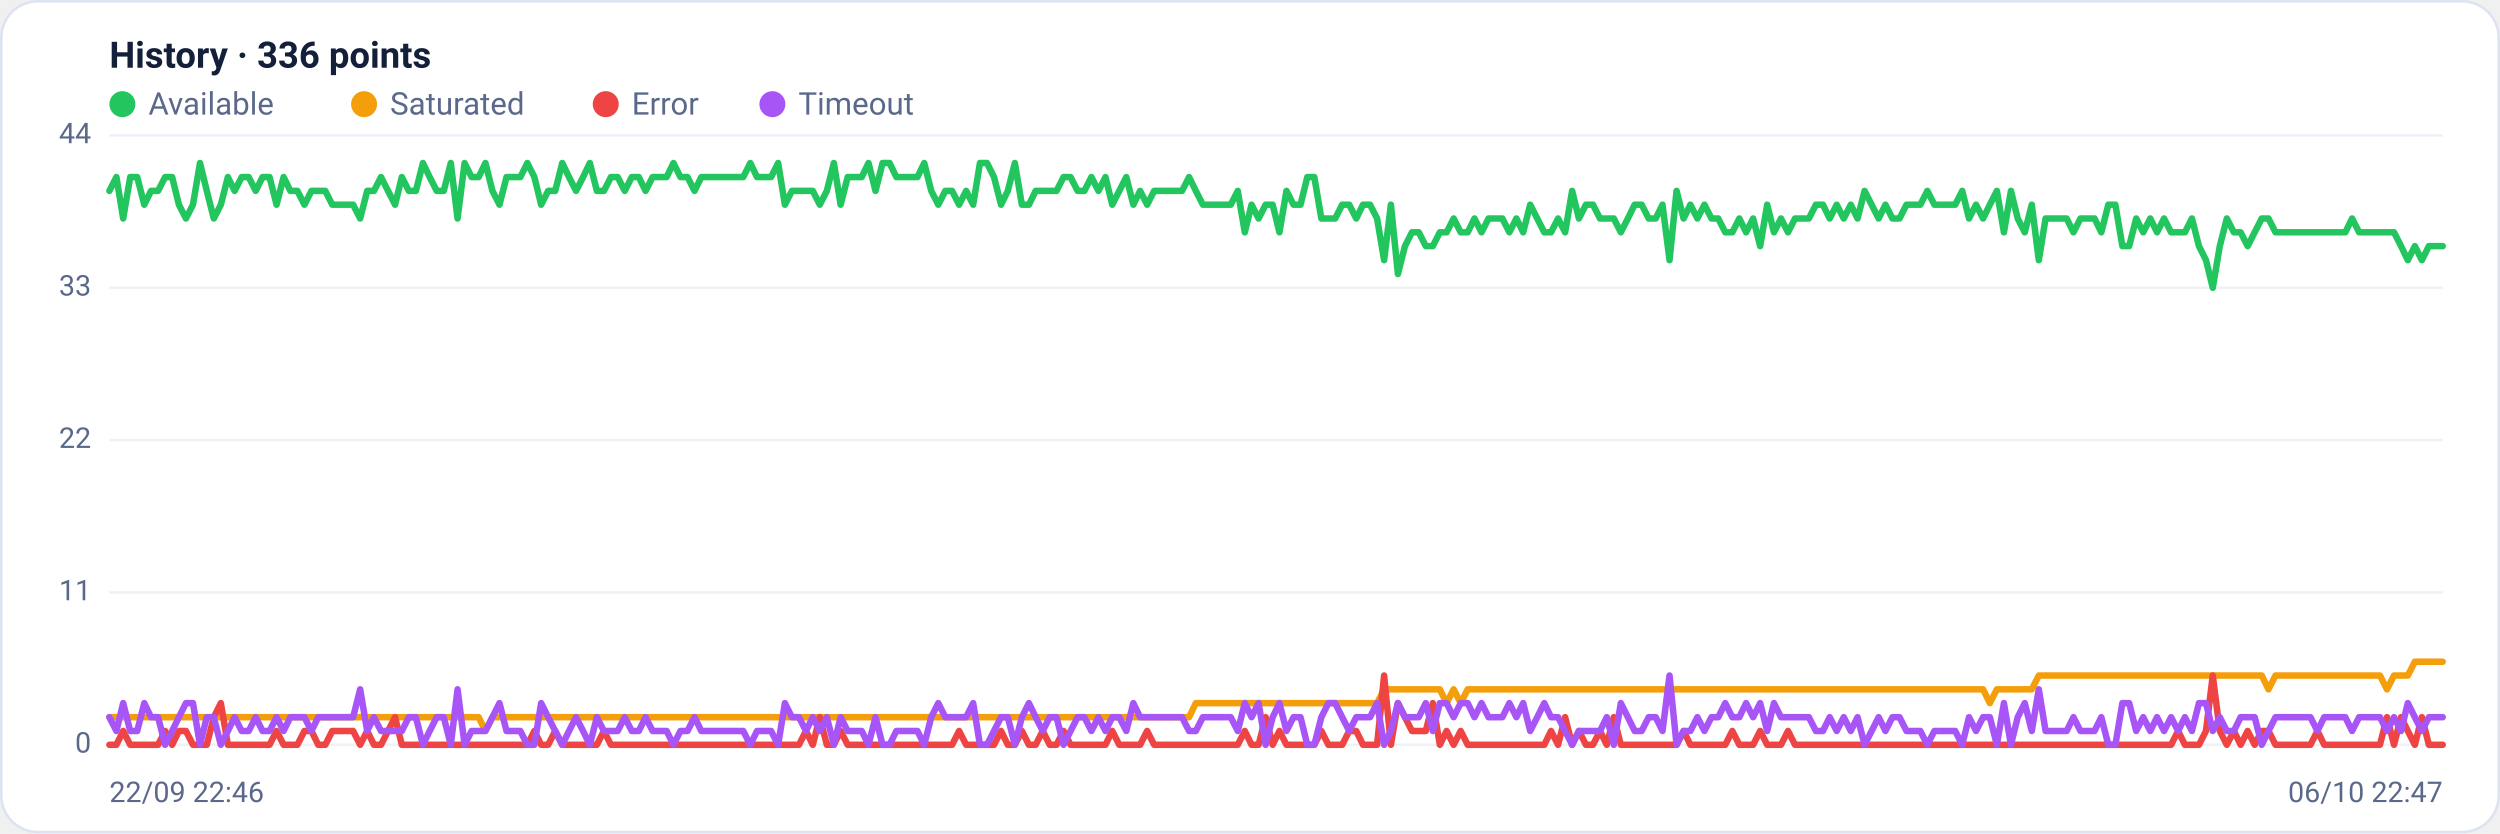
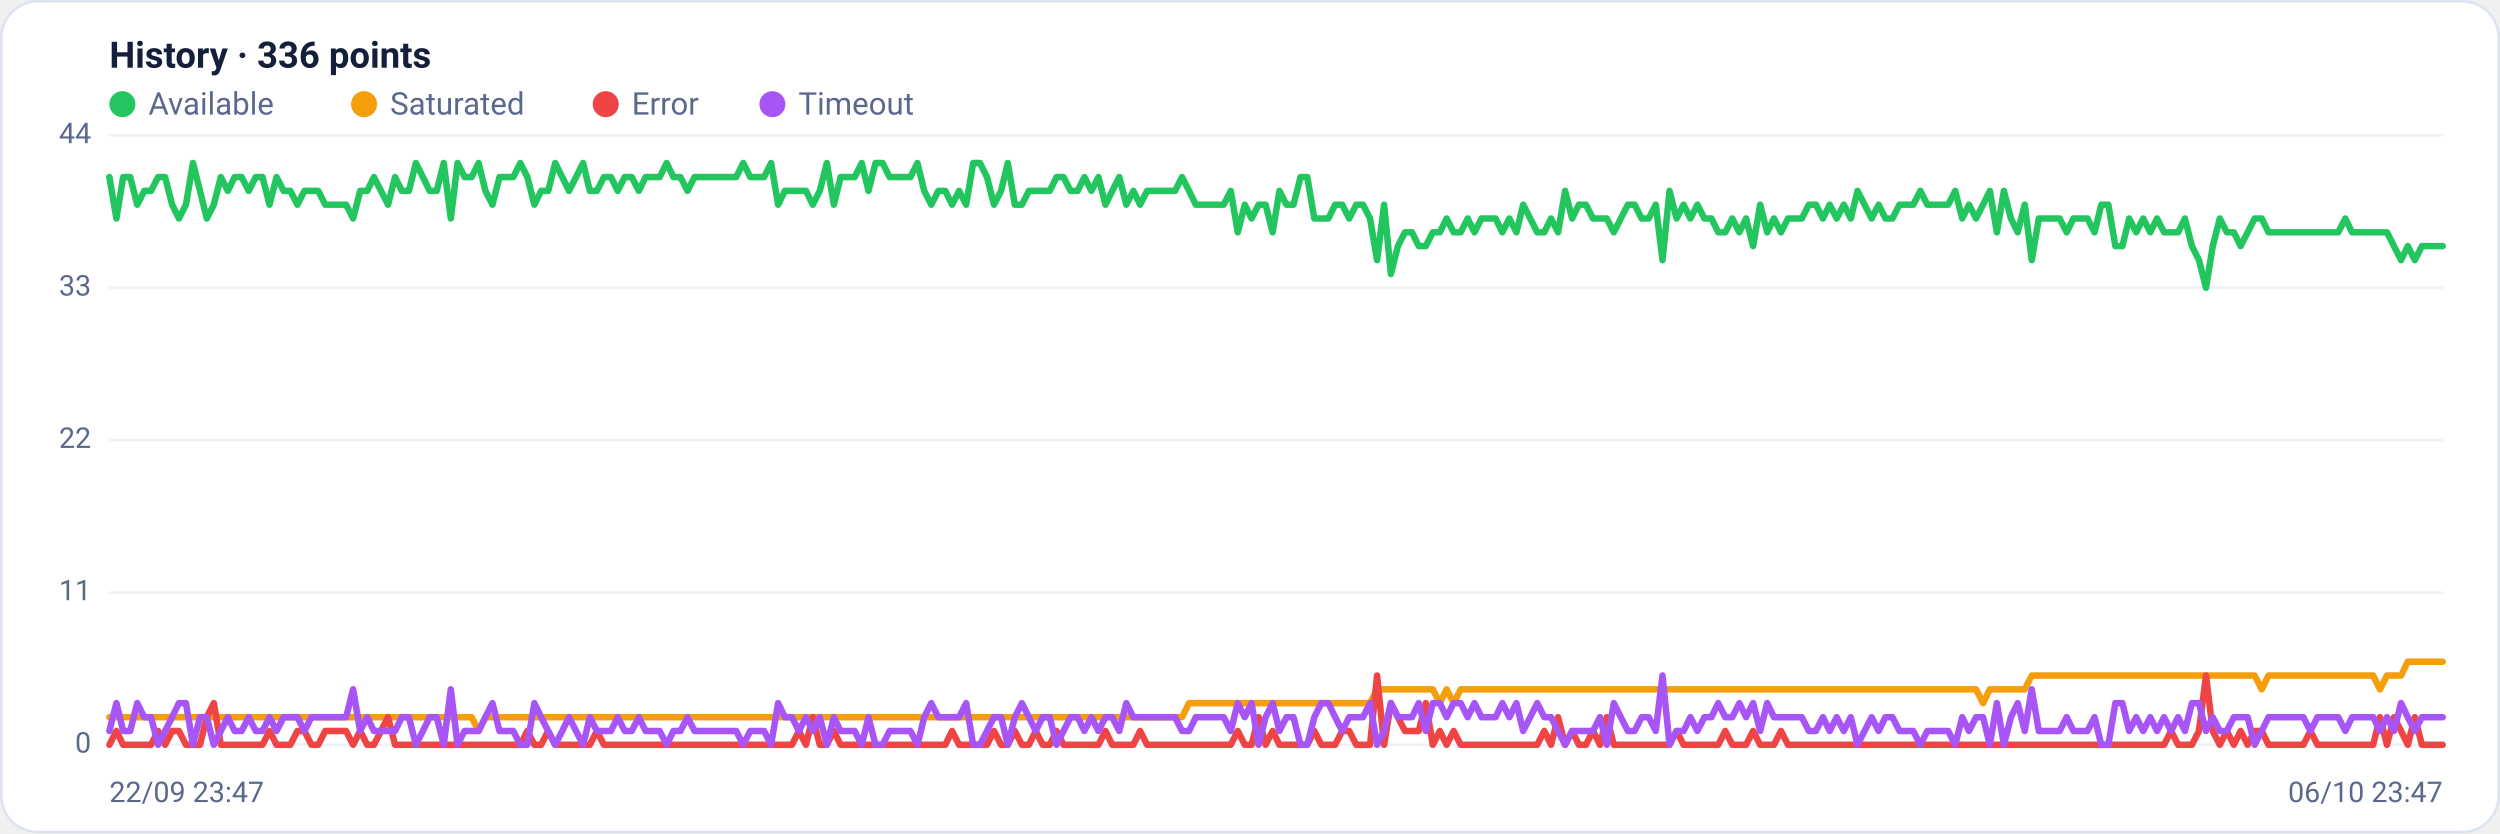
<svg xmlns="http://www.w3.org/2000/svg" viewBox="0 0 960 320" width="960" height="320" font-family="Segoe UI, system-ui, -apple-system, Roboto, Helvetica, Arial, sans-serif" role="img" aria-label="Availability history per region">
  <rect x="0.5" y="0.5" width="959" height="319" rx="14" fill="#ffffff" stroke="#dce3f1" />
  <text x="42" y="26" font-size="14" font-weight="600" fill="#14203a">History · 336 points</text>
  <circle cx="47" cy="40" r="5" fill="#22c55e" />
  <text x="57" y="44" font-size="12" fill="#5a688a">Available</text>
  <circle cx="139.8" cy="40" r="5" fill="#f59e0b" />
  <text x="149.8" y="44" font-size="12" fill="#5a688a">Saturated</text>
  <circle cx="232.6" cy="40" r="5" fill="#ef4444" />
  <text x="242.6" y="44" font-size="12" fill="#5a688a">Error</text>
  <circle cx="296.6" cy="40" r="5" fill="#a855f7" />
  <text x="306.6" y="44" font-size="12" fill="#5a688a">Timeout</text>
  <line x1="42" y1="286.0" x2="938" y2="286.0" stroke="#eef2f7" stroke-width="1" />
  <text x="35" y="289.0" text-anchor="end" font-size="11" fill="#5a688a">0</text>
  <line x1="42" y1="227.5" x2="938" y2="227.5" stroke="#eef2f7" stroke-width="1" />
  <text x="35" y="230.5" text-anchor="end" font-size="11" fill="#5a688a">11</text>
  <line x1="42" y1="169.0" x2="938" y2="169.0" stroke="#eef2f7" stroke-width="1" />
  <text x="35" y="172.0" text-anchor="end" font-size="11" fill="#5a688a">22</text>
  <line x1="42" y1="110.5" x2="938" y2="110.5" stroke="#eef2f7" stroke-width="1" />
  <text x="35" y="113.5" text-anchor="end" font-size="11" fill="#5a688a">33</text>
  <line x1="42" y1="52.0" x2="938" y2="52.0" stroke="#eef2f7" stroke-width="1" />
  <text x="35" y="55.0" text-anchor="end" font-size="11" fill="#5a688a">44</text>
-   <polyline fill="none" stroke="#22c55e" stroke-width="2.5" stroke-linejoin="round" stroke-linecap="round" points="42.0,73.3 44.7,68.0 47.3,83.9 50.0,68.0 52.7,68.0 55.4,78.6 58.0,73.3 60.7,73.3 63.4,68.0 66.1,68.0 68.7,78.6 71.4,83.9 74.1,78.6 76.8,62.6 79.4,73.3 82.1,83.9 84.8,78.6 87.5,68.0 90.1,73.3 92.8,68.0 95.5,68.0 98.2,73.3 100.8,68.0 103.5,68.0 106.2,78.6 108.9,68.0 111.5,73.3 114.2,73.3 116.9,78.6 119.6,73.3 122.2,73.3 124.9,73.3 127.6,78.6 130.3,78.6 132.9,78.6 135.6,78.6 138.3,83.9 141.0,73.3 143.6,73.3 146.3,68.0 149.0,73.3 151.7,78.6 154.3,68.0 157.0,73.3 159.7,73.3 162.4,62.6 165.0,68.0 167.7,73.3 170.4,73.3 173.1,62.6 175.7,83.9 178.4,62.6 181.1,68.0 183.8,68.0 186.4,62.6 189.1,73.3 191.8,78.6 194.5,68.0 197.1,68.0 199.8,68.0 202.5,62.6 205.2,68.0 207.8,78.6 210.5,73.3 213.2,73.3 215.9,62.6 218.5,68.0 221.2,73.3 223.9,68.0 226.5,62.6 229.2,73.3 231.9,73.3 234.6,68.0 237.2,68.0 239.9,73.3 242.6,68.0 245.3,68.0 247.9,73.3 250.6,68.0 253.3,68.0 256.0,68.0 258.6,62.6 261.3,68.0 264.0,68.0 266.7,73.3 269.3,68.0 272.0,68.0 274.7,68.0 277.4,68.0 280.0,68.0 282.7,68.0 285.4,68.0 288.1,62.6 290.7,68.0 293.4,68.0 296.1,68.0 298.8,62.6 301.4,78.6 304.1,73.3 306.8,73.3 309.5,73.3 312.1,73.3 314.8,78.6 317.5,73.3 320.2,62.6 322.8,78.6 325.5,68.0 328.2,68.0 330.9,68.0 333.5,62.6 336.2,73.3 338.9,62.6 341.6,62.6 344.2,68.0 346.9,68.0 349.6,68.0 352.3,68.0 354.9,62.6 357.6,73.3 360.3,78.6 363.0,73.3 365.6,73.3 368.3,78.6 371.0,73.3 373.7,78.6 376.3,62.6 379.0,62.6 381.7,68.0 384.4,78.6 387.0,73.3 389.7,62.6 392.4,78.6 395.1,78.6 397.7,73.3 400.4,73.3 403.1,73.3 405.7,73.3 408.4,68.0 411.1,68.0 413.8,73.3 416.4,73.3 419.1,68.0 421.8,73.3 424.5,68.0 427.1,78.6 429.8,73.3 432.5,68.0 435.2,78.6 437.8,73.3 440.5,78.6 443.2,73.3 445.9,73.3 448.5,73.3 451.2,73.3 453.9,73.3 456.6,68.0 459.2,73.3 461.9,78.6 464.6,78.6 467.3,78.6 469.9,78.6 472.6,78.6 475.3,73.3 478.0,89.2 480.6,78.6 483.3,83.9 486.0,78.6 488.7,78.6 491.3,89.2 494.0,73.3 496.7,78.6 499.4,78.6 502.0,68.0 504.7,68.0 507.4,83.9 510.1,83.9 512.7,83.9 515.4,78.6 518.1,78.6 520.8,83.9 523.4,78.6 526.1,78.6 528.8,83.9 531.5,99.9 534.1,78.6 536.8,105.2 539.5,94.5 542.2,89.2 544.8,89.2 547.5,94.5 550.2,94.5 552.9,89.2 555.5,89.2 558.2,83.9 560.9,89.2 563.6,89.2 566.2,83.9 568.9,89.2 571.6,83.9 574.3,83.9 576.9,83.9 579.6,89.2 582.3,83.9 584.9,89.2 587.6,78.6 590.3,83.9 593.0,89.2 595.6,89.2 598.3,83.9 601.0,89.2 603.7,73.3 606.3,83.9 609.0,78.6 611.7,78.6 614.4,83.9 617.0,83.9 619.7,83.9 622.4,89.2 625.1,83.9 627.7,78.6 630.4,78.6 633.1,83.9 635.8,83.9 638.4,78.6 641.1,99.9 643.8,73.3 646.5,83.9 649.1,78.6 651.8,83.9 654.5,78.6 657.2,83.9 659.8,83.9 662.5,89.2 665.2,89.2 667.9,83.9 670.5,89.2 673.2,83.9 675.9,94.5 678.6,78.6 681.2,89.2 683.9,83.9 686.6,89.2 689.3,83.9 691.9,83.9 694.6,83.9 697.3,78.6 700.0,78.6 702.6,83.9 705.3,78.6 708.0,83.9 710.7,78.6 713.3,83.9 716.0,73.3 718.7,78.6 721.4,83.9 724.0,78.6 726.7,83.9 729.4,83.9 732.1,78.6 734.7,78.6 737.4,78.6 740.1,73.3 742.8,78.6 745.4,78.6 748.1,78.6 750.8,78.6 753.5,73.3 756.1,83.9 758.8,78.6 761.5,83.9 764.1,78.6 766.8,73.3 769.5,89.2 772.2,73.3 774.8,83.9 777.5,89.2 780.2,78.6 782.9,99.9 785.5,83.9 788.2,83.9 790.9,83.9 793.6,83.9 796.2,89.2 798.9,83.9 801.6,83.9 804.3,83.9 806.9,89.2 809.6,78.6 812.3,78.6 815.0,94.5 817.6,94.5 820.3,83.9 823.0,89.2 825.7,83.9 828.3,89.2 831.0,83.9 833.7,89.2 836.4,89.2 839.0,89.2 841.7,83.9 844.4,94.5 847.1,99.9 849.7,110.5 852.4,94.5 855.1,83.9 857.8,89.2 860.4,89.2 863.1,94.5 865.8,89.2 868.5,83.9 871.1,83.9 873.8,89.2 876.5,89.2 879.2,89.2 881.8,89.2 884.5,89.2 887.2,89.2 889.9,89.2 892.5,89.2 895.2,89.2 897.9,89.2 900.6,89.2 903.2,83.9 905.9,89.2 908.6,89.2 911.3,89.2 913.9,89.2 916.6,89.2 919.3,89.2 922.0,94.5 924.6,99.9 927.3,94.5 930.0,99.9 932.7,94.5 935.3,94.5 938.0,94.5" />
-   <polyline fill="none" stroke="#f59e0b" stroke-width="2.5" stroke-linejoin="round" stroke-linecap="round" points="42.0,275.4 44.7,275.4 47.3,275.4 50.0,275.4 52.7,275.4 55.4,275.4 58.0,275.4 60.7,275.4 63.4,275.4 66.1,275.4 68.7,275.4 71.4,275.4 74.1,275.4 76.8,275.4 79.4,275.4 82.1,275.4 84.8,275.4 87.5,275.4 90.1,275.4 92.8,275.4 95.5,275.4 98.2,275.4 100.8,275.4 103.5,275.4 106.2,275.4 108.9,275.4 111.5,275.4 114.2,275.4 116.9,275.4 119.6,275.4 122.2,275.4 124.9,275.4 127.6,275.4 130.3,275.4 132.9,275.4 135.6,275.4 138.3,275.4 141.0,275.4 143.6,275.4 146.3,275.4 149.0,275.4 151.7,275.4 154.3,275.4 157.0,275.4 159.7,275.4 162.4,275.4 165.0,275.4 167.7,275.4 170.4,275.4 173.1,275.4 175.7,275.4 178.4,275.4 181.1,275.4 183.8,275.4 186.4,280.7 189.1,275.4 191.8,275.4 194.5,275.4 197.1,275.4 199.8,275.4 202.5,275.4 205.2,275.4 207.8,275.4 210.5,275.4 213.2,275.4 215.9,275.4 218.5,275.4 221.2,275.4 223.9,275.4 226.5,275.4 229.2,275.4 231.9,275.4 234.6,275.4 237.2,275.4 239.9,275.4 242.6,275.4 245.3,275.4 247.9,275.4 250.6,275.4 253.3,275.4 256.0,275.4 258.6,275.4 261.3,275.4 264.0,275.4 266.7,275.4 269.3,275.4 272.0,275.4 274.7,275.4 277.4,275.4 280.0,275.4 282.7,275.4 285.4,275.4 288.1,275.4 290.7,275.4 293.4,275.4 296.1,275.4 298.8,275.4 301.4,275.4 304.1,275.4 306.8,275.4 309.5,275.4 312.1,275.4 314.8,275.4 317.5,275.4 320.2,275.4 322.8,275.4 325.5,275.4 328.2,275.4 330.9,275.4 333.5,275.4 336.2,275.4 338.9,275.4 341.6,275.4 344.2,275.4 346.9,275.4 349.6,275.4 352.3,275.4 354.9,275.4 357.6,275.4 360.3,275.4 363.0,275.4 365.6,275.4 368.3,275.4 371.0,275.4 373.7,275.4 376.3,275.4 379.0,275.4 381.7,275.4 384.4,275.4 387.0,275.4 389.7,275.4 392.4,275.4 395.1,275.4 397.7,275.4 400.4,275.4 403.1,275.4 405.7,275.4 408.4,275.4 411.1,275.4 413.8,275.4 416.4,275.4 419.1,275.4 421.8,275.4 424.5,275.4 427.1,275.4 429.8,275.4 432.5,275.4 435.2,275.4 437.8,275.4 440.5,275.4 443.2,275.4 445.9,275.4 448.5,275.4 451.2,275.4 453.9,275.4 456.6,275.4 459.2,270.0 461.9,270.0 464.6,270.0 467.3,270.0 469.9,270.0 472.6,270.0 475.3,270.0 478.0,270.0 480.6,270.0 483.3,270.0 486.0,270.0 488.7,270.0 491.3,270.0 494.0,270.0 496.7,270.0 499.4,270.0 502.0,270.0 504.7,270.0 507.4,270.0 510.1,270.0 512.7,270.0 515.4,270.0 518.1,270.0 520.8,270.0 523.4,270.0 526.1,270.0 528.8,270.0 531.5,264.7 534.1,264.7 536.8,264.7 539.5,264.7 542.2,264.7 544.8,264.7 547.5,264.7 550.2,264.7 552.9,264.7 555.5,270.0 558.2,264.7 560.9,270.0 563.6,264.7 566.2,264.7 568.9,264.7 571.6,264.7 574.3,264.7 576.9,264.7 579.6,264.7 582.3,264.7 584.9,264.7 587.6,264.7 590.3,264.7 593.0,264.7 595.6,264.7 598.3,264.7 601.0,264.7 603.7,264.7 606.3,264.7 609.0,264.7 611.7,264.7 614.4,264.7 617.0,264.7 619.7,264.7 622.4,264.7 625.1,264.7 627.7,264.7 630.4,264.7 633.1,264.7 635.8,264.7 638.4,264.7 641.1,264.7 643.8,264.7 646.5,264.7 649.1,264.7 651.8,264.7 654.5,264.7 657.2,264.7 659.8,264.7 662.5,264.7 665.2,264.7 667.9,264.7 670.5,264.7 673.2,264.7 675.9,264.7 678.6,264.7 681.2,264.7 683.9,264.7 686.6,264.7 689.3,264.7 691.9,264.7 694.6,264.7 697.3,264.7 700.0,264.7 702.6,264.7 705.3,264.7 708.0,264.7 710.7,264.7 713.3,264.7 716.0,264.7 718.7,264.7 721.4,264.7 724.0,264.7 726.7,264.7 729.4,264.7 732.1,264.7 734.7,264.7 737.4,264.7 740.1,264.7 742.8,264.7 745.4,264.7 748.1,264.7 750.8,264.7 753.5,264.7 756.1,264.7 758.8,264.7 761.5,264.7 764.1,270.0 766.8,264.7 769.5,264.7 772.2,264.7 774.8,264.7 777.5,264.7 780.2,264.7 782.9,259.4 785.5,259.4 788.2,259.4 790.9,259.4 793.6,259.4 796.2,259.4 798.9,259.4 801.6,259.4 804.3,259.4 806.9,259.4 809.6,259.4 812.3,259.4 815.0,259.4 817.6,259.4 820.3,259.4 823.0,259.4 825.7,259.4 828.3,259.4 831.0,259.4 833.7,259.4 836.4,259.4 839.0,259.4 841.7,259.4 844.4,259.4 847.1,259.4 849.7,259.4 852.4,259.4 855.1,259.4 857.8,259.4 860.4,259.4 863.1,259.4 865.8,259.4 868.5,259.4 871.1,264.7 873.8,259.4 876.5,259.4 879.2,259.4 881.8,259.4 884.5,259.4 887.2,259.4 889.9,259.4 892.5,259.4 895.2,259.4 897.9,259.4 900.6,259.4 903.2,259.4 905.9,259.4 908.6,259.4 911.3,259.4 913.9,259.4 916.6,264.7 919.3,259.4 922.0,259.4 924.6,259.4 927.3,254.1 930.0,254.1 932.7,254.1 935.3,254.1 938.0,254.1" />
-   <polyline fill="none" stroke="#ef4444" stroke-width="2.5" stroke-linejoin="round" stroke-linecap="round" points="42.0,286.0 44.7,286.0 47.3,280.7 50.0,286.0 52.7,286.0 55.4,286.0 58.0,286.0 60.7,286.0 63.4,280.7 66.1,286.0 68.7,280.7 71.4,280.7 74.1,286.0 76.8,286.0 79.4,286.0 82.1,275.4 84.8,270.0 87.5,286.0 90.1,286.0 92.8,286.0 95.5,286.0 98.2,286.0 100.8,286.0 103.5,286.0 106.2,280.7 108.9,286.0 111.5,286.0 114.2,286.0 116.9,280.7 119.6,280.7 122.2,286.0 124.9,286.0 127.6,280.7 130.3,280.7 132.9,280.7 135.6,280.7 138.3,286.0 141.0,280.7 143.6,286.0 146.3,286.0 149.0,280.7 151.7,275.4 154.3,286.0 157.0,286.0 159.7,286.0 162.4,286.0 165.0,286.0 167.7,286.0 170.4,286.0 173.1,286.0 175.7,286.0 178.4,286.0 181.1,286.0 183.8,286.0 186.4,286.0 189.1,286.0 191.8,286.0 194.5,286.0 197.1,286.0 199.8,286.0 202.5,286.0 205.2,280.7 207.8,286.0 210.5,286.0 213.2,280.7 215.9,286.0 218.5,286.0 221.2,286.0 223.9,286.0 226.5,286.0 229.2,286.0 231.9,280.7 234.6,286.0 237.2,286.0 239.9,286.0 242.6,286.0 245.3,286.0 247.9,286.0 250.6,286.0 253.3,286.0 256.0,286.0 258.6,286.0 261.3,286.0 264.0,286.0 266.7,286.0 269.3,286.0 272.0,286.0 274.7,286.0 277.4,286.0 280.0,286.0 282.7,286.0 285.4,286.0 288.1,286.0 290.7,286.0 293.4,286.0 296.1,286.0 298.8,286.0 301.4,286.0 304.1,286.0 306.8,286.0 309.5,280.7 312.1,286.0 314.8,275.4 317.5,286.0 320.2,286.0 322.8,280.7 325.5,286.0 328.2,286.0 330.9,286.0 333.5,286.0 336.2,286.0 338.9,286.0 341.6,286.0 344.2,286.0 346.9,286.0 349.6,286.0 352.3,286.0 354.9,286.0 357.6,286.0 360.3,286.0 363.0,286.0 365.6,286.0 368.3,280.7 371.0,286.0 373.7,286.0 376.3,286.0 379.0,286.0 381.7,286.0 384.4,280.7 387.0,286.0 389.7,286.0 392.4,280.7 395.1,286.0 397.7,286.0 400.4,280.7 403.1,286.0 405.7,286.0 408.4,280.7 411.1,286.0 413.8,286.0 416.4,286.0 419.1,286.0 421.8,286.0 424.5,286.0 427.1,280.7 429.8,286.0 432.5,286.0 435.2,286.0 437.8,286.0 440.5,280.7 443.2,286.0 445.9,286.0 448.5,286.0 451.2,286.0 453.9,286.0 456.6,286.0 459.2,286.0 461.9,286.0 464.6,286.0 467.3,286.0 469.9,286.0 472.6,286.0 475.3,286.0 478.0,280.7 480.6,286.0 483.3,286.0 486.0,275.4 488.7,286.0 491.3,280.7 494.0,286.0 496.7,286.0 499.4,286.0 502.0,286.0 504.7,286.0 507.4,280.7 510.1,286.0 512.7,286.0 515.4,286.0 518.1,280.7 520.8,280.7 523.4,286.0 526.1,286.0 528.8,286.0 531.5,259.4 534.1,286.0 536.8,270.0 539.5,275.4 542.2,280.7 544.8,280.7 547.5,280.7 550.2,270.0 552.9,286.0 555.5,280.7 558.2,286.0 560.9,280.7 563.6,286.0 566.2,286.0 568.9,286.0 571.6,286.0 574.3,286.0 576.9,286.0 579.6,286.0 582.3,286.0 584.9,286.0 587.6,286.0 590.3,286.0 593.0,286.0 595.6,280.7 598.3,286.0 601.0,275.4 603.7,286.0 606.3,280.7 609.0,286.0 611.7,286.0 614.4,280.7 617.0,286.0 619.7,275.4 622.4,286.0 625.1,286.0 627.7,286.0 630.4,286.0 633.1,286.0 635.8,286.0 638.4,286.0 641.1,286.0 643.8,286.0 646.5,280.7 649.1,286.0 651.8,286.0 654.5,286.0 657.2,286.0 659.8,286.0 662.5,286.0 665.2,280.7 667.9,286.0 670.5,286.0 673.2,286.0 675.9,280.7 678.6,286.0 681.2,286.0 683.9,286.0 686.6,280.7 689.3,286.0 691.9,286.0 694.6,286.0 697.3,286.0 700.0,286.0 702.6,286.0 705.3,286.0 708.0,286.0 710.7,286.0 713.3,286.0 716.0,286.0 718.7,286.0 721.4,286.0 724.0,286.0 726.7,286.0 729.4,286.0 732.1,286.0 734.7,286.0 737.4,286.0 740.1,286.0 742.8,286.0 745.4,286.0 748.1,286.0 750.8,286.0 753.5,286.0 756.1,286.0 758.8,286.0 761.5,286.0 764.1,286.0 766.8,286.0 769.5,286.0 772.2,286.0 774.8,286.0 777.5,286.0 780.2,286.0 782.9,286.0 785.5,286.0 788.2,286.0 790.9,286.0 793.6,286.0 796.2,286.0 798.9,286.0 801.6,286.0 804.3,286.0 806.9,286.0 809.6,286.0 812.3,286.0 815.0,286.0 817.6,286.0 820.3,286.0 823.0,286.0 825.7,286.0 828.3,286.0 831.0,286.0 833.7,286.0 836.4,280.7 839.0,286.0 841.7,286.0 844.4,286.0 847.1,280.7 849.7,259.4 852.4,280.7 855.1,286.0 857.8,280.7 860.4,286.0 863.1,280.7 865.8,286.0 868.5,280.7 871.1,280.7 873.8,286.0 876.5,286.0 879.2,286.0 881.8,286.0 884.5,286.0 887.2,286.0 889.9,280.7 892.5,286.0 895.2,286.0 897.9,286.0 900.6,286.0 903.2,286.0 905.9,286.0 908.6,286.0 911.3,286.0 913.9,286.0 916.6,275.4 919.3,286.0 922.0,275.4 924.6,280.7 927.3,286.0 930.0,275.4 932.7,286.0 935.3,286.0 938.0,286.0" />
-   <polyline fill="none" stroke="#a855f7" stroke-width="2.5" stroke-linejoin="round" stroke-linecap="round" points="42.0,275.4 44.7,280.7 47.3,270.0 50.0,280.7 52.7,280.7 55.4,270.0 58.0,275.4 60.7,275.4 63.4,286.0 66.1,280.7 68.7,275.4 71.4,270.0 74.1,270.0 76.8,286.0 79.4,275.4 82.1,275.4 84.8,286.0 87.5,280.7 90.1,275.4 92.8,280.7 95.5,280.7 98.2,275.4 100.8,280.7 103.5,280.7 106.2,275.4 108.9,280.7 111.5,275.4 114.2,275.4 116.9,275.4 119.6,280.7 122.2,275.4 124.9,275.4 127.6,275.4 130.3,275.4 132.9,275.4 135.6,275.4 138.3,264.7 141.0,280.7 143.6,275.4 146.3,280.7 149.0,280.7 151.7,280.7 154.3,280.7 157.0,275.4 159.7,275.4 162.4,286.0 165.0,280.7 167.7,275.4 170.4,275.4 173.1,286.0 175.7,264.7 178.4,286.0 181.1,280.7 183.8,280.7 186.4,280.7 189.1,275.4 191.8,270.0 194.5,280.7 197.1,280.7 199.8,280.7 202.5,286.0 205.2,286.0 207.8,270.0 210.5,275.4 213.2,280.7 215.9,286.0 218.5,280.7 221.2,275.4 223.9,280.7 226.5,286.0 229.2,275.4 231.9,280.7 234.6,280.7 237.2,280.7 239.9,275.4 242.6,280.7 245.3,280.7 247.9,275.4 250.6,280.7 253.3,280.7 256.0,280.7 258.6,286.0 261.3,280.7 264.0,280.7 266.7,275.4 269.3,280.7 272.0,280.7 274.7,280.7 277.4,280.7 280.0,280.7 282.7,280.7 285.4,280.7 288.1,286.0 290.7,280.7 293.4,280.7 296.1,280.7 298.8,286.0 301.4,270.0 304.1,275.4 306.8,275.4 309.5,280.7 312.1,275.4 314.8,280.7 317.5,275.4 320.2,286.0 322.8,275.4 325.5,280.7 328.2,280.7 330.9,280.7 333.5,286.0 336.2,275.4 338.9,286.0 341.6,286.0 344.2,280.7 346.9,280.7 349.6,280.7 352.3,280.7 354.9,286.0 357.6,275.4 360.3,270.0 363.0,275.4 365.6,275.4 368.3,275.4 371.0,275.4 373.7,270.0 376.3,286.0 379.0,286.0 381.7,280.7 384.4,275.4 387.0,275.4 389.7,286.0 392.4,275.4 395.1,270.0 397.7,275.4 400.4,280.7 403.1,275.4 405.7,275.4 408.4,286.0 411.1,280.7 413.8,275.4 416.4,275.4 419.1,280.7 421.8,275.4 424.5,280.7 427.1,275.4 429.8,275.4 432.5,280.7 435.2,270.0 437.8,275.4 440.5,275.4 443.2,275.4 445.9,275.4 448.5,275.4 451.2,275.4 453.9,275.4 456.6,280.7 459.2,280.7 461.9,275.4 464.6,275.4 467.3,275.4 469.9,275.4 472.6,275.4 475.3,280.7 478.0,270.0 480.6,275.4 483.3,270.0 486.0,286.0 488.7,275.4 491.3,270.0 494.0,280.7 496.7,275.4 499.4,275.4 502.0,286.0 504.7,286.0 507.4,275.4 510.1,270.0 512.7,270.0 515.4,275.4 518.1,280.7 520.8,275.4 523.4,275.4 526.1,275.4 528.8,270.0 531.5,286.0 534.1,280.7 536.8,270.0 539.5,275.4 542.2,275.4 544.8,275.4 547.5,270.0 550.2,280.7 552.9,270.0 555.5,270.0 558.2,275.4 560.9,270.0 563.6,270.0 566.2,275.4 568.9,270.0 571.6,275.4 574.3,275.4 576.9,275.4 579.6,270.0 582.3,275.4 584.9,270.0 587.6,280.7 590.3,275.4 593.0,270.0 595.6,275.4 598.3,275.4 601.0,280.7 603.7,286.0 606.3,280.7 609.0,280.7 611.7,280.7 614.4,280.7 617.0,275.4 619.7,286.0 622.4,270.0 625.1,275.4 627.7,280.7 630.4,280.7 633.1,275.4 635.8,275.4 638.4,280.7 641.1,259.4 643.8,286.0 646.5,280.7 649.1,280.7 651.8,275.4 654.5,280.7 657.2,275.4 659.8,275.4 662.5,270.0 665.2,275.4 667.9,275.4 670.5,270.0 673.2,275.4 675.9,270.0 678.6,280.7 681.2,270.0 683.9,275.4 686.6,275.4 689.3,275.4 691.9,275.4 694.6,275.4 697.3,280.7 700.0,280.7 702.6,275.4 705.3,280.7 708.0,275.4 710.7,280.7 713.3,275.4 716.0,286.0 718.7,280.7 721.4,275.4 724.0,280.7 726.7,275.4 729.4,275.4 732.1,280.7 734.7,280.7 737.4,280.7 740.1,286.0 742.8,280.7 745.4,280.7 748.1,280.7 750.8,280.7 753.5,286.0 756.1,275.4 758.8,280.7 761.5,275.4 764.1,275.4 766.8,286.0 769.5,270.0 772.2,286.0 774.8,275.4 777.5,270.0 780.2,280.7 782.9,264.7 785.5,280.7 788.2,280.7 790.9,280.7 793.6,280.7 796.2,275.4 798.9,280.7 801.6,280.7 804.3,280.7 806.9,275.4 809.6,286.0 812.3,286.0 815.0,270.0 817.6,270.0 820.3,280.7 823.0,275.4 825.7,280.7 828.3,275.4 831.0,280.7 833.7,275.4 836.4,280.7 839.0,275.4 841.7,280.7 844.4,270.0 847.1,270.0 849.7,280.7 852.4,275.4 855.1,280.7 857.8,280.7 860.4,275.4 863.1,275.4 865.8,275.4 868.5,286.0 871.1,280.7 873.8,275.4 876.5,275.4 879.2,275.4 881.8,275.4 884.5,275.4 887.2,275.4 889.9,280.7 892.5,275.4 895.2,275.4 897.9,275.4 900.6,275.4 903.2,280.7 905.9,275.4 908.6,275.4 911.3,275.4 913.9,275.4 916.6,280.7 919.3,275.4 922.0,280.7 924.6,270.0 927.3,275.4 930.0,280.7 932.7,275.4 935.3,275.4 938.0,275.4" />
-   <text x="42" y="308" font-size="11" fill="#5a688a">22/09 22:46</text>
-   <text x="938" y="308" text-anchor="end" font-size="11" fill="#5a688a">06/10 22:47</text>
+   <polyline fill="none" stroke="#22c55e" stroke-width="2.5" stroke-linejoin="round" stroke-linecap="round" points="42.0,68.0 44.7,83.9 47.3,68.0 50.0,68.0 52.7,78.6 55.4,73.3 58.0,73.3 60.7,68.0 63.4,68.0 66.1,78.6 68.7,83.9 71.4,78.6 74.1,62.6 76.8,73.3 79.4,83.9 82.1,78.6 84.8,68.0 87.5,73.3 90.1,68.0 92.8,68.0 95.5,73.3 98.2,68.0 100.8,68.0 103.5,78.6 106.2,68.0 108.9,73.3 111.5,73.3 114.2,78.6 116.9,73.3 119.6,73.3 122.2,73.3 124.9,78.6 127.6,78.6 130.3,78.6 132.9,78.6 135.6,83.9 138.3,73.3 141.0,73.3 143.6,68.0 146.3,73.3 149.0,78.6 151.7,68.0 154.3,73.3 157.0,73.3 159.7,62.6 162.4,68.0 165.0,73.3 167.7,73.3 170.4,62.6 173.1,83.9 175.7,62.6 178.4,68.0 181.1,68.0 183.8,62.6 186.4,73.3 189.1,78.6 191.8,68.0 194.5,68.0 197.1,68.0 199.8,62.6 202.5,68.0 205.2,78.6 207.8,73.3 210.5,73.3 213.2,62.6 215.9,68.0 218.5,73.3 221.2,68.0 223.9,62.6 226.5,73.3 229.2,73.3 231.9,68.0 234.6,68.0 237.2,73.3 239.9,68.0 242.6,68.0 245.3,73.3 247.9,68.0 250.6,68.0 253.3,68.0 256.0,62.6 258.6,68.0 261.3,68.0 264.0,73.3 266.7,68.0 269.3,68.0 272.0,68.0 274.7,68.0 277.4,68.0 280.0,68.0 282.7,68.0 285.4,62.6 288.1,68.0 290.7,68.0 293.4,68.0 296.1,62.6 298.8,78.6 301.4,73.3 304.1,73.3 306.8,73.3 309.5,73.3 312.1,78.6 314.8,73.3 317.5,62.6 320.2,78.6 322.8,68.0 325.5,68.0 328.2,68.0 330.9,62.6 333.5,73.3 336.2,62.6 338.9,62.6 341.6,68.0 344.2,68.0 346.9,68.0 349.6,68.0 352.3,62.6 354.9,73.3 357.6,78.6 360.3,73.3 363.0,73.3 365.6,78.6 368.3,73.3 371.0,78.6 373.7,62.6 376.3,62.6 379.0,68.0 381.7,78.6 384.4,73.3 387.0,62.6 389.7,78.6 392.4,78.6 395.1,73.3 397.7,73.3 400.4,73.3 403.1,73.3 405.7,68.0 408.4,68.0 411.1,73.3 413.8,73.3 416.4,68.0 419.1,73.3 421.8,68.0 424.5,78.6 427.1,73.3 429.8,68.0 432.5,78.6 435.2,73.3 437.8,78.6 440.5,73.3 443.2,73.3 445.9,73.3 448.5,73.3 451.2,73.3 453.9,68.0 456.6,73.3 459.2,78.6 461.9,78.6 464.6,78.6 467.3,78.6 469.9,78.6 472.6,73.3 475.3,89.2 478.0,78.6 480.6,83.9 483.3,78.6 486.0,78.6 488.7,89.2 491.3,73.3 494.0,78.6 496.7,78.6 499.4,68.0 502.0,68.0 504.7,83.9 507.4,83.9 510.1,83.9 512.7,78.6 515.4,78.6 518.1,83.9 520.8,78.6 523.4,78.6 526.1,83.9 528.8,99.9 531.5,78.6 534.1,105.2 536.8,94.5 539.5,89.2 542.2,89.2 544.8,94.5 547.5,94.5 550.2,89.2 552.9,89.2 555.5,83.9 558.2,89.2 560.9,89.2 563.6,83.9 566.2,89.2 568.9,83.9 571.6,83.9 574.3,83.9 576.9,89.2 579.6,83.9 582.3,89.2 584.9,78.6 587.6,83.9 590.3,89.2 593.0,89.2 595.6,83.9 598.3,89.2 601.0,73.3 603.7,83.9 606.3,78.6 609.0,78.6 611.7,83.9 614.4,83.9 617.0,83.9 619.7,89.2 622.4,83.9 625.1,78.6 627.7,78.6 630.4,83.9 633.1,83.9 635.8,78.6 638.4,99.9 641.1,73.3 643.8,83.9 646.5,78.6 649.1,83.9 651.8,78.6 654.5,83.9 657.2,83.9 659.8,89.2 662.5,89.2 665.2,83.9 667.9,89.2 670.5,83.9 673.2,94.5 675.9,78.6 678.6,89.2 681.2,83.9 683.9,89.2 686.6,83.9 689.3,83.9 691.9,83.9 694.6,78.6 697.3,78.6 700.0,83.9 702.6,78.6 705.3,83.9 708.0,78.6 710.7,83.9 713.3,73.3 716.0,78.6 718.7,83.9 721.4,78.6 724.0,83.9 726.7,83.9 729.4,78.6 732.1,78.6 734.7,78.6 737.4,73.3 740.1,78.6 742.8,78.6 745.4,78.6 748.1,78.6 750.8,73.3 753.5,83.9 756.1,78.6 758.8,83.9 761.5,78.6 764.1,73.3 766.8,89.2 769.5,73.3 772.2,83.9 774.8,89.2 777.5,78.6 780.2,99.9 782.9,83.9 785.5,83.9 788.2,83.9 790.9,83.9 793.6,89.2 796.2,83.9 798.9,83.9 801.6,83.9 804.3,89.2 806.9,78.6 809.6,78.6 812.3,94.5 815.0,94.5 817.6,83.9 820.3,89.2 823.0,83.9 825.7,89.2 828.3,83.9 831.0,89.2 833.7,89.2 836.4,89.2 839.0,83.9 841.7,94.5 844.4,99.9 847.1,110.5 849.7,94.5 852.4,83.9 855.1,89.2 857.8,89.2 860.4,94.5 863.1,89.2 865.8,83.9 868.5,83.9 871.1,89.2 873.8,89.2 876.5,89.2 879.2,89.2 881.8,89.2 884.5,89.2 887.2,89.2 889.9,89.2 892.5,89.2 895.2,89.2 897.9,89.2 900.6,83.9 903.2,89.2 905.9,89.2 908.6,89.2 911.3,89.2 913.9,89.2 916.6,89.2 919.3,94.5 922.0,99.9 924.6,94.5 927.3,99.9 930.0,94.5 932.7,94.5 935.3,94.5 938.0,94.5" />
+   <polyline fill="none" stroke="#f59e0b" stroke-width="2.5" stroke-linejoin="round" stroke-linecap="round" points="42.0,275.4 44.7,275.4 47.3,275.4 50.0,275.4 52.7,275.4 55.4,275.4 58.0,275.4 60.7,275.4 63.4,275.4 66.1,275.4 68.7,275.4 71.4,275.4 74.1,275.4 76.8,275.4 79.4,275.4 82.1,275.4 84.8,275.4 87.5,275.4 90.1,275.4 92.8,275.4 95.5,275.4 98.2,275.4 100.8,275.4 103.5,275.4 106.2,275.4 108.9,275.4 111.5,275.4 114.2,275.4 116.9,275.4 119.6,275.4 122.2,275.4 124.9,275.4 127.6,275.4 130.3,275.4 132.9,275.4 135.6,275.4 138.3,275.4 141.0,275.4 143.6,275.4 146.3,275.4 149.0,275.4 151.7,275.4 154.3,275.4 157.0,275.4 159.7,275.4 162.4,275.4 165.0,275.4 167.7,275.4 170.4,275.4 173.1,275.4 175.7,275.4 178.4,275.4 181.1,275.4 183.8,280.7 186.4,275.4 189.1,275.4 191.8,275.4 194.5,275.4 197.1,275.4 199.8,275.4 202.5,275.4 205.2,275.4 207.8,275.4 210.5,275.4 213.2,275.4 215.9,275.4 218.5,275.4 221.2,275.4 223.9,275.4 226.5,275.4 229.2,275.4 231.9,275.4 234.6,275.4 237.2,275.4 239.9,275.4 242.6,275.4 245.3,275.4 247.9,275.4 250.6,275.4 253.3,275.4 256.0,275.4 258.6,275.4 261.3,275.4 264.0,275.4 266.7,275.4 269.3,275.4 272.0,275.4 274.7,275.4 277.4,275.4 280.0,275.4 282.7,275.4 285.4,275.4 288.1,275.4 290.7,275.4 293.4,275.4 296.1,275.4 298.8,275.4 301.4,275.4 304.1,275.4 306.8,275.4 309.5,275.4 312.1,275.4 314.8,275.4 317.5,275.4 320.2,275.4 322.8,275.4 325.5,275.4 328.2,275.4 330.9,275.4 333.5,275.4 336.2,275.4 338.9,275.4 341.6,275.4 344.2,275.4 346.9,275.4 349.6,275.4 352.3,275.4 354.9,275.4 357.6,275.4 360.3,275.4 363.0,275.4 365.6,275.4 368.3,275.4 371.0,275.4 373.7,275.4 376.3,275.4 379.0,275.4 381.7,275.4 384.4,275.4 387.0,275.4 389.7,275.4 392.4,275.4 395.1,275.4 397.7,275.4 400.4,275.4 403.1,275.4 405.7,275.4 408.4,275.4 411.1,275.4 413.8,275.4 416.4,275.4 419.1,275.4 421.8,275.4 424.5,275.4 427.1,275.4 429.8,275.4 432.5,275.4 435.2,275.4 437.8,275.4 440.5,275.4 443.2,275.4 445.9,275.4 448.5,275.4 451.2,275.4 453.9,275.4 456.6,270.0 459.2,270.0 461.9,270.0 464.6,270.0 467.3,270.0 469.9,270.0 472.6,270.0 475.3,270.0 478.0,270.0 480.6,270.0 483.3,270.0 486.0,270.0 488.7,270.0 491.3,270.0 494.0,270.0 496.7,270.0 499.4,270.0 502.0,270.0 504.7,270.0 507.4,270.0 510.1,270.0 512.7,270.0 515.4,270.0 518.1,270.0 520.8,270.0 523.4,270.0 526.1,270.0 528.8,264.7 531.5,264.7 534.1,264.7 536.8,264.7 539.5,264.7 542.2,264.7 544.8,264.7 547.5,264.7 550.2,264.7 552.9,270.0 555.5,264.7 558.2,270.0 560.9,264.7 563.6,264.7 566.2,264.7 568.9,264.7 571.6,264.7 574.3,264.7 576.9,264.7 579.6,264.7 582.3,264.7 584.9,264.7 587.6,264.7 590.3,264.7 593.0,264.7 595.6,264.7 598.3,264.7 601.0,264.7 603.7,264.7 606.3,264.7 609.0,264.7 611.7,264.7 614.4,264.7 617.0,264.7 619.7,264.7 622.4,264.7 625.1,264.7 627.7,264.7 630.4,264.7 633.1,264.7 635.8,264.7 638.4,264.7 641.1,264.7 643.8,264.7 646.5,264.7 649.1,264.7 651.8,264.7 654.5,264.7 657.2,264.7 659.8,264.7 662.5,264.7 665.2,264.7 667.9,264.7 670.5,264.7 673.2,264.7 675.9,264.7 678.6,264.7 681.2,264.7 683.9,264.7 686.6,264.7 689.3,264.7 691.9,264.7 694.6,264.7 697.3,264.7 700.0,264.7 702.6,264.7 705.3,264.7 708.0,264.7 710.7,264.7 713.3,264.7 716.0,264.7 718.7,264.7 721.4,264.7 724.0,264.7 726.7,264.7 729.4,264.7 732.1,264.7 734.7,264.7 737.4,264.7 740.1,264.7 742.8,264.7 745.4,264.7 748.1,264.7 750.8,264.7 753.5,264.7 756.1,264.7 758.8,264.7 761.5,270.0 764.1,264.7 766.8,264.7 769.5,264.7 772.2,264.7 774.8,264.7 777.5,264.7 780.2,259.4 782.9,259.4 785.5,259.4 788.2,259.4 790.9,259.4 793.6,259.4 796.2,259.4 798.9,259.4 801.6,259.4 804.3,259.4 806.9,259.4 809.6,259.4 812.3,259.4 815.0,259.4 817.6,259.4 820.3,259.4 823.0,259.4 825.7,259.4 828.3,259.4 831.0,259.4 833.7,259.4 836.4,259.4 839.0,259.4 841.7,259.4 844.4,259.4 847.1,259.4 849.7,259.4 852.4,259.4 855.1,259.4 857.8,259.4 860.4,259.4 863.1,259.4 865.8,259.4 868.5,264.7 871.1,259.4 873.8,259.4 876.5,259.4 879.2,259.4 881.8,259.4 884.5,259.4 887.2,259.4 889.9,259.4 892.5,259.4 895.2,259.4 897.9,259.4 900.6,259.4 903.2,259.4 905.9,259.4 908.6,259.4 911.3,259.4 913.9,264.7 916.6,259.4 919.3,259.4 922.0,259.4 924.6,254.1 927.3,254.1 930.0,254.1 932.7,254.1 935.3,254.1 938.0,254.1" />
+   <polyline fill="none" stroke="#ef4444" stroke-width="2.5" stroke-linejoin="round" stroke-linecap="round" points="42.0,286.0 44.7,280.7 47.3,286.0 50.0,286.0 52.7,286.0 55.4,286.0 58.0,286.0 60.7,280.7 63.4,286.0 66.1,280.7 68.7,280.7 71.4,286.0 74.1,286.0 76.8,286.0 79.4,275.4 82.1,270.0 84.8,286.0 87.5,286.0 90.1,286.0 92.8,286.0 95.5,286.0 98.2,286.0 100.8,286.0 103.5,280.7 106.2,286.0 108.9,286.0 111.5,286.0 114.2,280.7 116.9,280.7 119.6,286.0 122.2,286.0 124.9,280.7 127.6,280.7 130.3,280.7 132.9,280.7 135.6,286.0 138.3,280.7 141.0,286.0 143.6,286.0 146.3,280.7 149.0,275.4 151.7,286.0 154.3,286.0 157.0,286.0 159.7,286.0 162.4,286.0 165.0,286.0 167.7,286.0 170.4,286.0 173.1,286.0 175.7,286.0 178.4,286.0 181.1,286.0 183.8,286.0 186.4,286.0 189.1,286.0 191.8,286.0 194.5,286.0 197.1,286.0 199.8,286.0 202.5,280.7 205.2,286.0 207.8,286.0 210.5,280.7 213.2,286.0 215.9,286.0 218.5,286.0 221.2,286.0 223.9,286.0 226.5,286.0 229.2,280.7 231.9,286.0 234.6,286.0 237.2,286.0 239.9,286.0 242.6,286.0 245.3,286.0 247.9,286.0 250.6,286.0 253.3,286.0 256.0,286.0 258.6,286.0 261.3,286.0 264.0,286.0 266.7,286.0 269.3,286.0 272.0,286.0 274.7,286.0 277.4,286.0 280.0,286.0 282.7,286.0 285.4,286.0 288.1,286.0 290.7,286.0 293.4,286.0 296.1,286.0 298.8,286.0 301.4,286.0 304.1,286.0 306.8,280.7 309.5,286.0 312.1,275.4 314.8,286.0 317.5,286.0 320.2,280.7 322.8,286.0 325.5,286.0 328.2,286.0 330.9,286.0 333.5,286.0 336.2,286.0 338.9,286.0 341.6,286.0 344.2,286.0 346.9,286.0 349.6,286.0 352.3,286.0 354.9,286.0 357.6,286.0 360.3,286.0 363.0,286.0 365.6,280.7 368.3,286.0 371.0,286.0 373.7,286.0 376.3,286.0 379.0,286.0 381.7,280.7 384.4,286.0 387.0,286.0 389.7,280.7 392.4,286.0 395.1,286.0 397.7,280.7 400.4,286.0 403.1,286.0 405.7,280.7 408.4,286.0 411.1,286.0 413.8,286.0 416.4,286.0 419.1,286.0 421.8,286.0 424.5,280.7 427.1,286.0 429.8,286.0 432.5,286.0 435.2,286.0 437.8,280.7 440.5,286.0 443.2,286.0 445.9,286.0 448.5,286.0 451.2,286.0 453.9,286.0 456.6,286.0 459.2,286.0 461.9,286.0 464.6,286.0 467.3,286.0 469.9,286.0 472.6,286.0 475.3,280.7 478.0,286.0 480.6,286.0 483.3,275.4 486.0,286.0 488.7,280.7 491.3,286.0 494.0,286.0 496.7,286.0 499.4,286.0 502.0,286.0 504.7,280.7 507.4,286.0 510.1,286.0 512.7,286.0 515.4,280.7 518.1,280.7 520.8,286.0 523.4,286.0 526.1,286.0 528.8,259.4 531.5,286.0 534.1,270.0 536.8,275.4 539.5,280.7 542.2,280.7 544.8,280.7 547.5,270.0 550.2,286.0 552.9,280.7 555.5,286.0 558.2,280.7 560.9,286.0 563.6,286.0 566.2,286.0 568.9,286.0 571.6,286.0 574.3,286.0 576.9,286.0 579.6,286.0 582.3,286.0 584.9,286.0 587.6,286.0 590.3,286.0 593.0,280.7 595.6,286.0 598.3,275.4 601.0,286.0 603.7,280.7 606.3,286.0 609.0,286.0 611.7,280.7 614.4,286.0 617.0,275.4 619.7,286.0 622.4,286.0 625.1,286.0 627.7,286.0 630.4,286.0 633.1,286.0 635.8,286.0 638.4,286.0 641.1,286.0 643.8,280.7 646.5,286.0 649.1,286.0 651.8,286.0 654.5,286.0 657.2,286.0 659.8,286.0 662.5,280.7 665.2,286.0 667.9,286.0 670.5,286.0 673.2,280.7 675.9,286.0 678.6,286.0 681.2,286.0 683.9,280.7 686.6,286.0 689.3,286.0 691.9,286.0 694.6,286.0 697.3,286.0 700.0,286.0 702.6,286.0 705.3,286.0 708.0,286.0 710.7,286.0 713.3,286.0 716.0,286.0 718.7,286.0 721.4,286.0 724.0,286.0 726.7,286.0 729.4,286.0 732.1,286.0 734.7,286.0 737.4,286.0 740.1,286.0 742.8,286.0 745.4,286.0 748.1,286.0 750.8,286.0 753.5,286.0 756.1,286.0 758.8,286.0 761.5,286.0 764.1,286.0 766.8,286.0 769.5,286.0 772.2,286.0 774.8,286.0 777.5,286.0 780.2,286.0 782.9,286.0 785.5,286.0 788.2,286.0 790.9,286.0 793.6,286.0 796.2,286.0 798.9,286.0 801.6,286.0 804.3,286.0 806.9,286.0 809.6,286.0 812.3,286.0 815.0,286.0 817.6,286.0 820.3,286.0 823.0,286.0 825.7,286.0 828.3,286.0 831.0,286.0 833.7,280.7 836.4,286.0 839.0,286.0 841.7,286.0 844.4,280.7 847.1,259.4 849.7,280.7 852.4,286.0 855.1,280.7 857.8,286.0 860.4,280.7 863.1,286.0 865.8,280.7 868.5,280.7 871.1,286.0 873.8,286.0 876.5,286.0 879.2,286.0 881.8,286.0 884.5,286.0 887.2,280.7 889.9,286.0 892.5,286.0 895.2,286.0 897.9,286.0 900.6,286.0 903.2,286.0 905.9,286.0 908.6,286.0 911.3,286.0 913.9,275.4 916.6,286.0 919.3,275.4 922.0,280.7 924.6,286.0 927.3,275.4 930.0,286.0 932.7,286.0 935.3,286.0 938.0,286.0" />
+   <polyline fill="none" stroke="#a855f7" stroke-width="2.5" stroke-linejoin="round" stroke-linecap="round" points="42.0,280.7 44.7,270.0 47.3,280.7 50.0,280.7 52.7,270.0 55.4,275.4 58.0,275.4 60.7,286.0 63.4,280.7 66.1,275.4 68.7,270.0 71.4,270.0 74.1,286.0 76.8,275.4 79.4,275.4 82.1,286.0 84.8,280.7 87.5,275.4 90.1,280.7 92.8,280.7 95.5,275.4 98.2,280.7 100.8,280.7 103.5,275.4 106.2,280.7 108.9,275.4 111.5,275.4 114.2,275.4 116.9,280.7 119.6,275.4 122.2,275.4 124.9,275.4 127.6,275.4 130.3,275.4 132.9,275.4 135.6,264.7 138.3,280.7 141.0,275.4 143.6,280.7 146.3,280.7 149.0,280.7 151.7,280.7 154.3,275.4 157.0,275.4 159.7,286.0 162.4,280.7 165.0,275.4 167.7,275.4 170.4,286.0 173.1,264.7 175.7,286.0 178.4,280.7 181.1,280.7 183.8,280.7 186.4,275.4 189.1,270.0 191.8,280.7 194.5,280.7 197.1,280.7 199.8,286.0 202.5,286.0 205.2,270.0 207.8,275.4 210.5,280.7 213.2,286.0 215.9,280.7 218.5,275.4 221.2,280.7 223.9,286.0 226.5,275.4 229.2,280.7 231.9,280.7 234.6,280.7 237.2,275.4 239.9,280.7 242.6,280.7 245.3,275.4 247.9,280.7 250.6,280.7 253.3,280.7 256.0,286.0 258.6,280.7 261.3,280.7 264.0,275.4 266.7,280.7 269.3,280.7 272.0,280.7 274.7,280.7 277.4,280.7 280.0,280.7 282.7,280.7 285.4,286.0 288.1,280.7 290.7,280.7 293.4,280.7 296.1,286.0 298.8,270.0 301.4,275.4 304.1,275.4 306.8,280.7 309.5,275.4 312.1,280.7 314.8,275.4 317.5,286.0 320.2,275.4 322.8,280.7 325.5,280.7 328.2,280.7 330.9,286.0 333.5,275.4 336.2,286.0 338.9,286.0 341.6,280.7 344.2,280.7 346.9,280.7 349.6,280.7 352.3,286.0 354.9,275.4 357.6,270.0 360.3,275.4 363.0,275.4 365.6,275.4 368.3,275.4 371.0,270.0 373.7,286.0 376.3,286.0 379.0,280.7 381.7,275.4 384.4,275.4 387.0,286.0 389.7,275.4 392.4,270.0 395.1,275.4 397.7,280.7 400.4,275.4 403.1,275.4 405.7,286.0 408.4,280.7 411.1,275.4 413.8,275.4 416.4,280.7 419.1,275.4 421.8,280.7 424.5,275.4 427.1,275.4 429.8,280.7 432.5,270.0 435.2,275.4 437.8,275.4 440.5,275.4 443.2,275.4 445.9,275.4 448.5,275.4 451.2,275.4 453.9,280.7 456.6,280.7 459.2,275.4 461.9,275.4 464.6,275.4 467.3,275.4 469.9,275.4 472.6,280.7 475.3,270.0 478.0,275.4 480.6,270.0 483.3,286.0 486.0,275.4 488.7,270.0 491.3,280.7 494.0,275.4 496.7,275.4 499.4,286.0 502.0,286.0 504.7,275.4 507.4,270.0 510.1,270.0 512.7,275.4 515.4,280.7 518.1,275.4 520.8,275.4 523.4,275.4 526.1,270.0 528.8,286.0 531.5,280.7 534.1,270.0 536.8,275.4 539.5,275.4 542.2,275.4 544.8,270.0 547.5,280.7 550.2,270.0 552.9,270.0 555.5,275.4 558.2,270.0 560.9,270.0 563.6,275.4 566.2,270.0 568.9,275.4 571.6,275.4 574.3,275.4 576.9,270.0 579.6,275.4 582.3,270.0 584.9,280.7 587.6,275.4 590.3,270.0 593.0,275.4 595.6,275.4 598.3,280.7 601.0,286.0 603.7,280.7 606.3,280.7 609.0,280.7 611.7,280.7 614.4,275.4 617.0,286.0 619.7,270.0 622.4,275.4 625.1,280.7 627.7,280.7 630.4,275.4 633.1,275.4 635.8,280.7 638.4,259.4 641.1,286.0 643.8,280.7 646.5,280.7 649.1,275.4 651.8,280.7 654.5,275.4 657.2,275.4 659.8,270.0 662.5,275.4 665.2,275.4 667.9,270.0 670.5,275.4 673.2,270.0 675.9,280.7 678.6,270.0 681.2,275.4 683.9,275.4 686.6,275.4 689.3,275.4 691.9,275.4 694.6,280.7 697.3,280.7 700.0,275.4 702.6,280.7 705.3,275.4 708.0,280.7 710.7,275.4 713.3,286.0 716.0,280.7 718.7,275.4 721.4,280.7 724.0,275.4 726.7,275.4 729.4,280.7 732.1,280.7 734.7,280.7 737.4,286.0 740.1,280.7 742.8,280.7 745.4,280.7 748.1,280.7 750.8,286.0 753.5,275.4 756.1,280.7 758.8,275.4 761.5,275.4 764.1,286.0 766.8,270.0 769.5,286.0 772.2,275.4 774.8,270.0 777.5,280.7 780.2,264.7 782.9,280.7 785.5,280.7 788.2,280.7 790.9,280.7 793.6,275.4 796.2,280.7 798.9,280.7 801.6,280.7 804.3,275.4 806.9,286.0 809.6,286.0 812.3,270.0 815.0,270.0 817.6,280.7 820.3,275.4 823.0,280.7 825.7,275.4 828.3,280.7 831.0,275.4 833.7,280.7 836.4,275.4 839.0,280.7 841.7,270.0 844.4,270.0 847.1,280.7 849.7,275.4 852.4,280.7 855.1,280.7 857.8,275.4 860.4,275.4 863.1,275.4 865.8,286.0 868.5,280.7 871.1,275.4 873.8,275.4 876.5,275.4 879.2,275.4 881.8,275.4 884.5,275.4 887.2,280.7 889.9,275.4 892.5,275.4 895.2,275.4 897.9,275.4 900.6,280.7 903.2,275.4 905.9,275.4 908.6,275.4 911.3,275.4 913.9,280.7 916.6,275.4 919.3,280.7 922.0,270.0 924.6,275.4 927.3,280.7 930.0,275.4 932.7,275.4 935.3,275.4 938.0,275.4" />
+   <text x="42" y="308" font-size="11" fill="#5a688a">22/09 23:47</text>
+   <text x="938" y="308" text-anchor="end" font-size="11" fill="#5a688a">06/10 23:47</text>
</svg>
